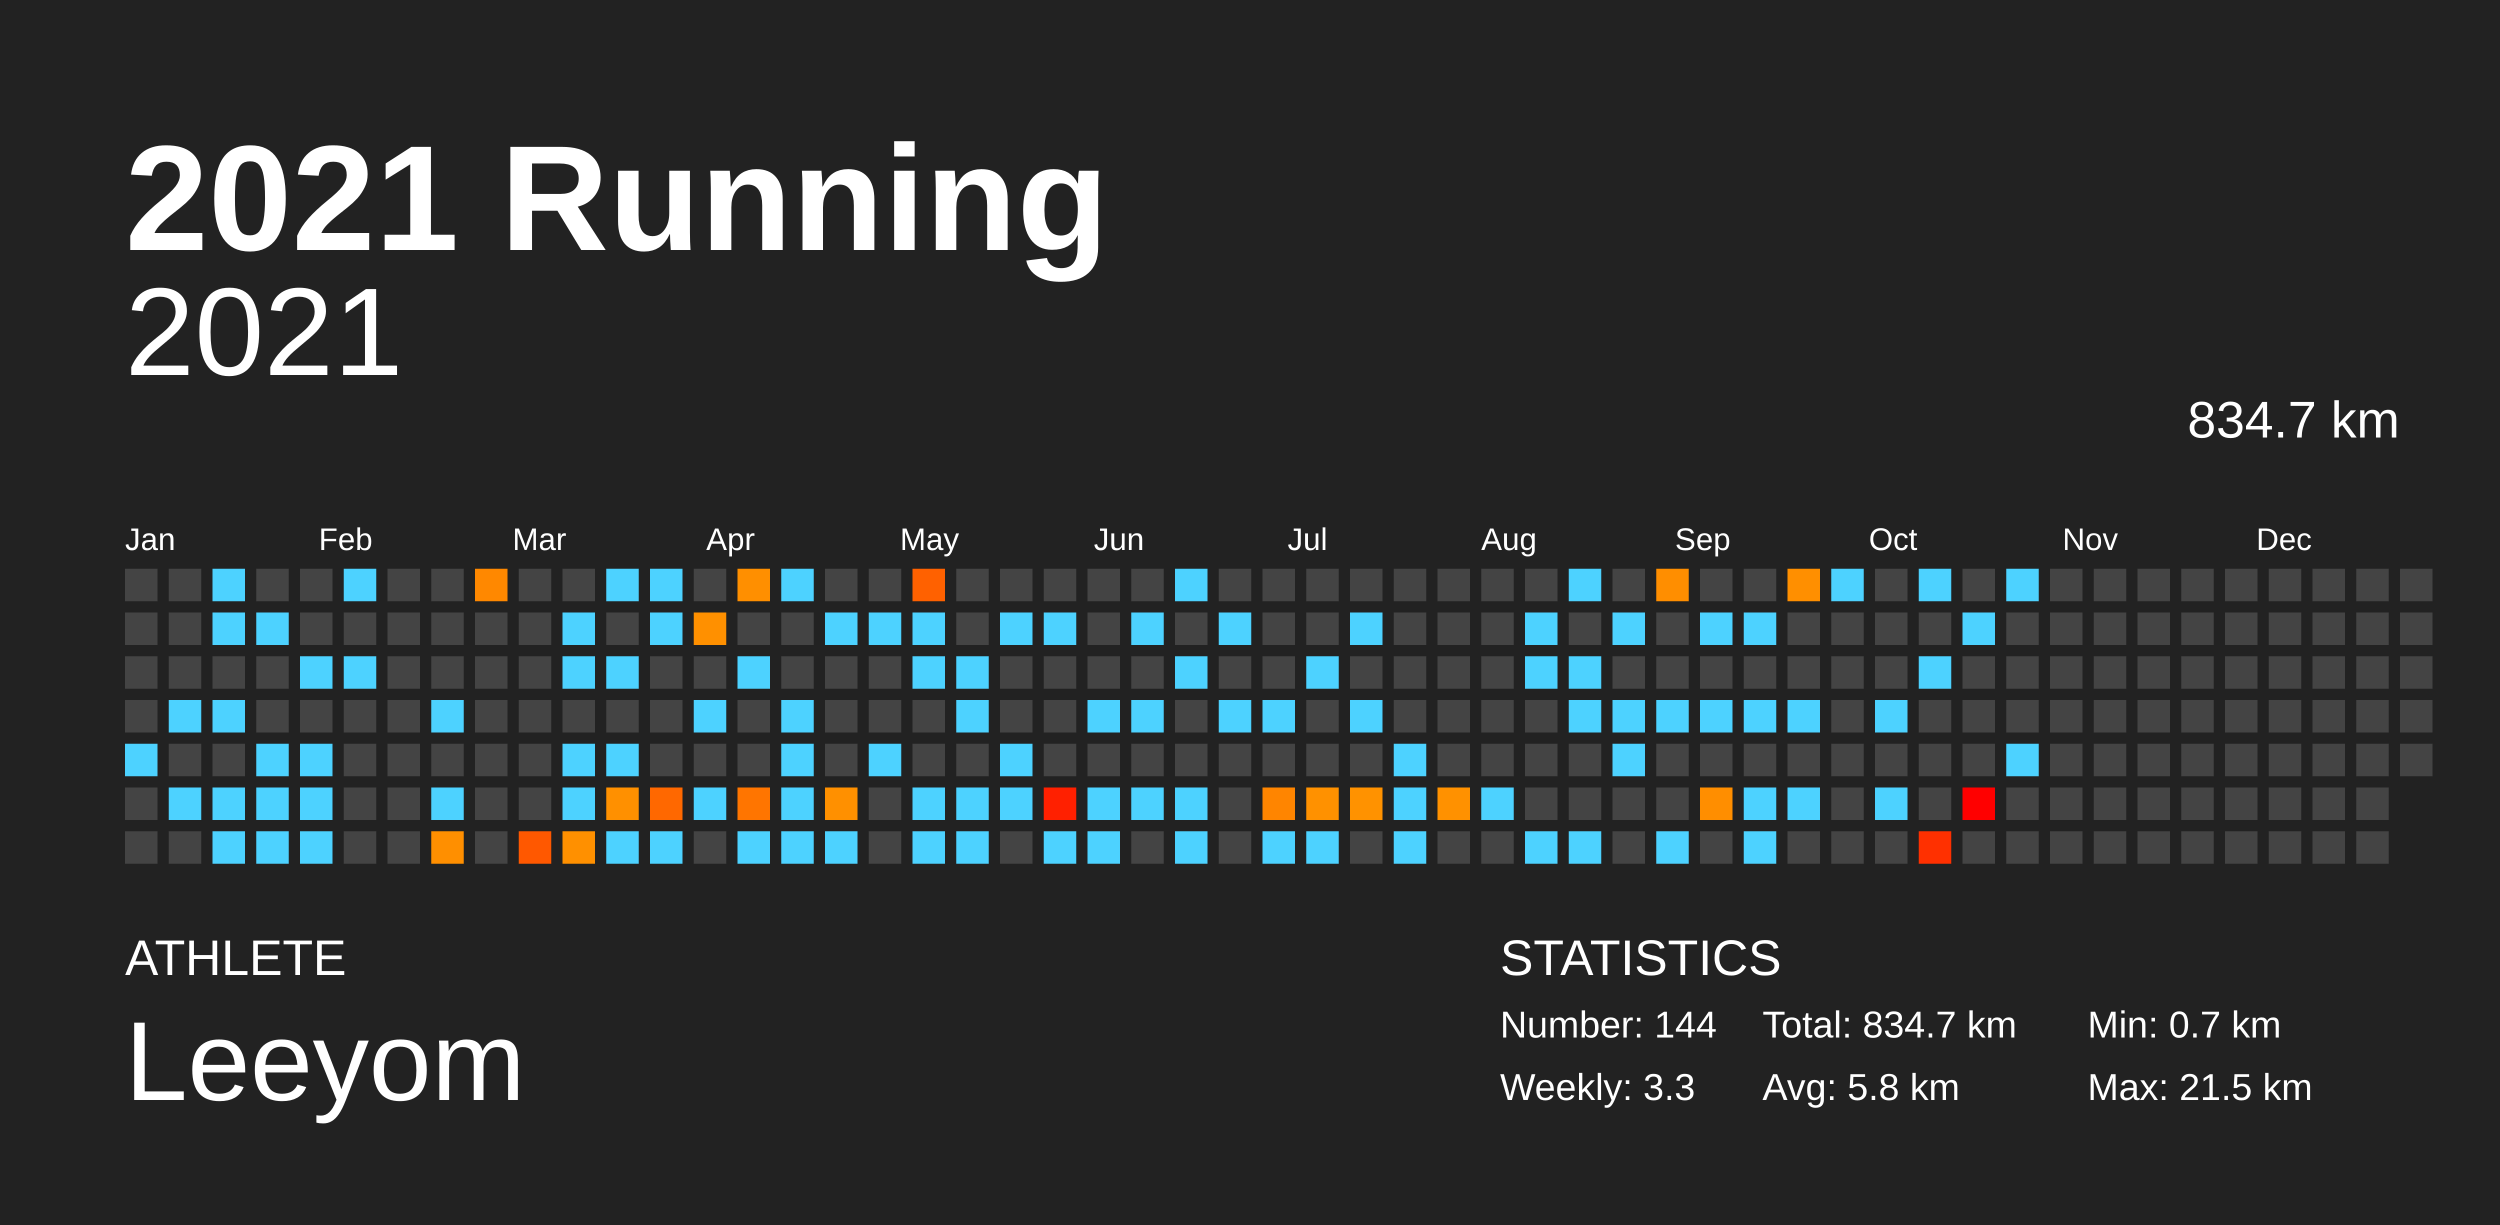
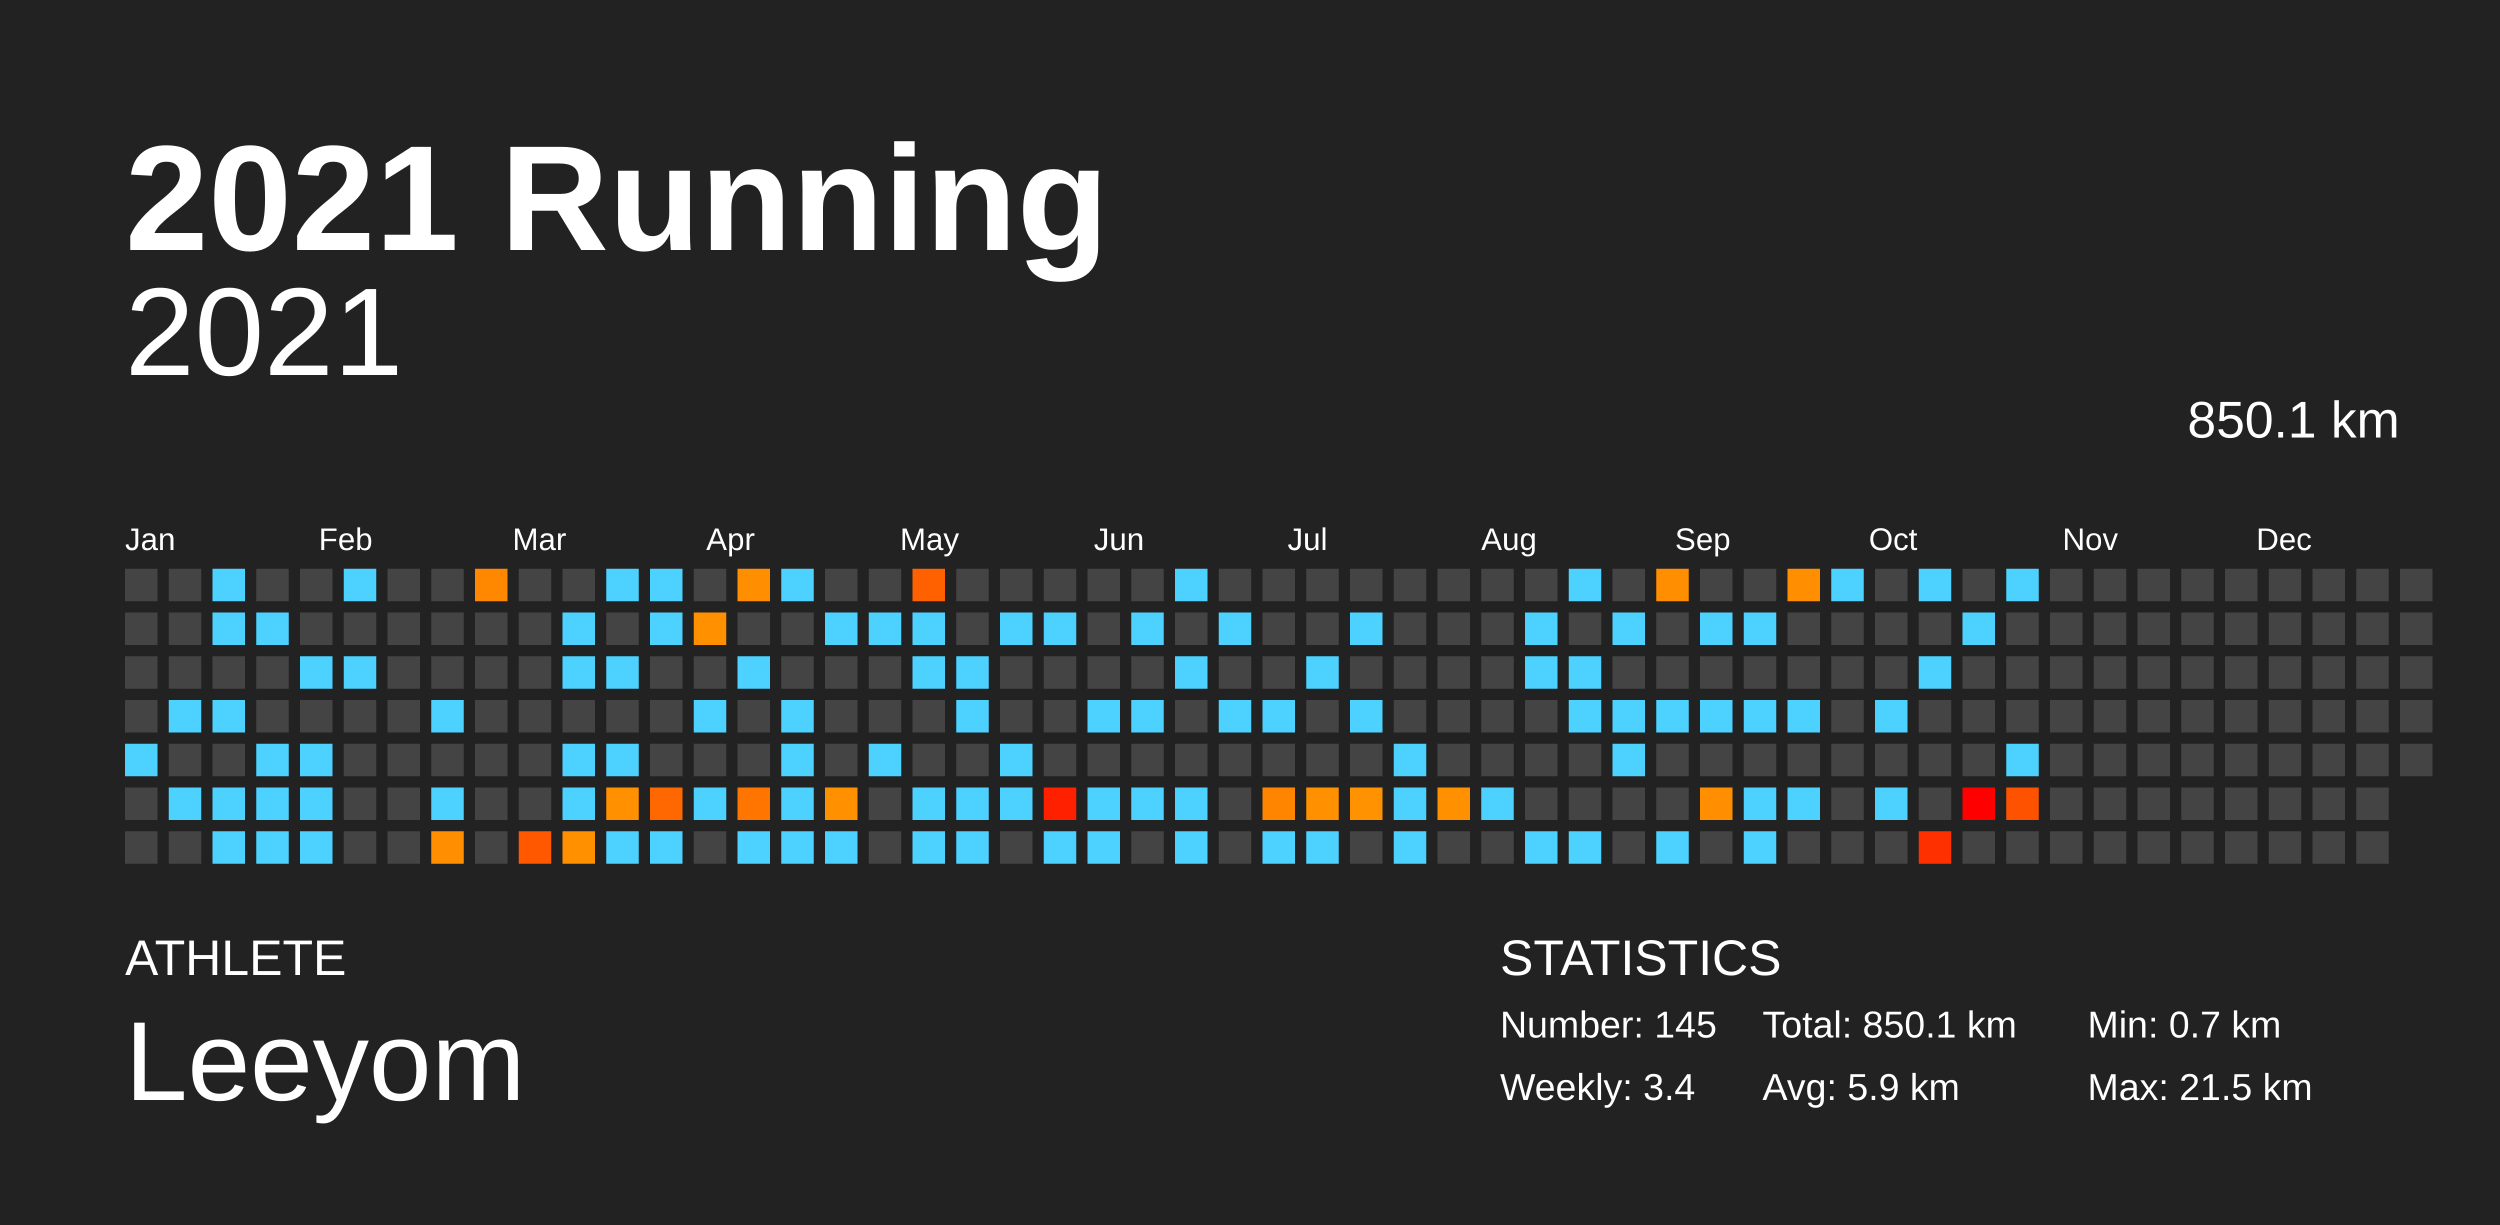
<svg xmlns="http://www.w3.org/2000/svg" baseProfile="full" height="98mm" version="1.1" viewBox="0,0,200,98" width="200mm">
  <defs />
  <rect fill="#222222" height="98" width="200" x="0" y="0" />
  <text fill="#FFFFFF" style="font-size:12px; font-family:Arial; font-weight:bold;" x="10" y="20">2021 Running</text>
  <text fill="#FFFFFF" style="font-size:4px; font-family:Arial" x="10" y="78">ATHLETE</text>
  <text fill="#FFFFFF" style="font-size:9px; font-family:Arial" x="10" y="88">Leeyom</text>
  <text fill="#FFFFFF" style="font-size:4px; font-family:Arial" x="120" y="78">STATISTICS</text>
-   <text fill="#FFFFFF" style="font-size:3px; font-family:Arial" x="120" y="83">Number: 144</text>
-   <text fill="#FFFFFF" style="font-size:3px; font-family:Arial" x="120" y="88">Weekly: 3.3</text>
-   <text fill="#FFFFFF" style="font-size:3px; font-family:Arial" x="141" y="83">Total: 834.7 km</text>
-   <text fill="#FFFFFF" style="font-size:3px; font-family:Arial" x="141" y="88">Avg: 5.8 km</text>
+   <text fill="#FFFFFF" style="font-size:3px; font-family:Arial" x="120" y="83">Number: 145</text>
+   <text fill="#FFFFFF" style="font-size:3px; font-family:Arial" x="120" y="88">Weekly: 3.4</text>
+   <text fill="#FFFFFF" style="font-size:3px; font-family:Arial" x="141" y="83">Total: 850.1 km</text>
+   <text fill="#FFFFFF" style="font-size:3px; font-family:Arial" x="141" y="88">Avg: 5.9 km</text>
  <text fill="#FFFFFF" style="font-size:3px; font-family:Arial" x="167" y="83">Min: 0.7 km</text>
  <text fill="#FFFFFF" style="font-size:3px; font-family:Arial" x="167" y="88">Max: 21.5 km</text>
  <text alignment-baseline="hanging" fill="#FFFFFF" style="font-size:10.0px; font-family:Arial;" x="10" y="30">2021</text>
-   <text alignment-baseline="hanging" fill="#FFFFFF" style="font-size:4.125px; font-family:Arial;" x="175" y="35">834.7 km</text>
+   <text alignment-baseline="hanging" fill="#FFFFFF" style="font-size:4.125px; font-family:Arial;" x="175" y="35">850.1 km</text>
  <text fill="#FFFFFF" style="font-size:2.5px; font-family:Arial" x="10.0" y="44">Jan</text>
  <text fill="#FFFFFF" style="font-size:2.5px; font-family:Arial" x="25.5" y="44">Feb</text>
  <text fill="#FFFFFF" style="font-size:2.5px; font-family:Arial" x="41.0" y="44">Mar</text>
  <text fill="#FFFFFF" style="font-size:2.5px; font-family:Arial" x="56.5" y="44">Apr</text>
  <text fill="#FFFFFF" style="font-size:2.5px; font-family:Arial" x="72.0" y="44">May</text>
  <text fill="#FFFFFF" style="font-size:2.5px; font-family:Arial" x="87.5" y="44">Jun</text>
  <text fill="#FFFFFF" style="font-size:2.5px; font-family:Arial" x="103.0" y="44">Jul</text>
  <text fill="#FFFFFF" style="font-size:2.5px; font-family:Arial" x="118.5" y="44">Aug</text>
  <text fill="#FFFFFF" style="font-size:2.5px; font-family:Arial" x="134.0" y="44">Sep</text>
  <text fill="#FFFFFF" style="font-size:2.5px; font-family:Arial" x="149.5" y="44">Oct</text>
  <text fill="#FFFFFF" style="font-size:2.5px; font-family:Arial" x="165.0" y="44">Nov</text>
  <text fill="#FFFFFF" style="font-size:2.5px; font-family:Arial" x="180.5" y="44">Dec</text>
  <rect fill="#444444" height="2.6" width="2.6" x="10.0" y="45.5" />
  <rect fill="#444444" height="2.6" width="2.6" x="10.0" y="49.0" />
  <rect fill="#444444" height="2.6" width="2.6" x="10.0" y="52.5" />
  <rect fill="#444444" height="2.6" width="2.6" x="10.0" y="56.0" />
  <rect fill="#4dd2ff" height="2.6" width="2.6" x="10.0" y="59.5" />
  <rect fill="#444444" height="2.6" width="2.6" x="10.0" y="63.0" />
  <rect fill="#444444" height="2.6" width="2.6" x="10.0" y="66.5" />
  <rect fill="#444444" height="2.6" width="2.6" x="13.5" y="45.5" />
  <rect fill="#444444" height="2.6" width="2.6" x="13.5" y="49.0" />
  <rect fill="#444444" height="2.6" width="2.6" x="13.5" y="52.5" />
  <rect fill="#4dd2ff" height="2.6" width="2.6" x="13.5" y="56.0" />
  <rect fill="#444444" height="2.6" width="2.6" x="13.5" y="59.5" />
  <rect fill="#4dd2ff" height="2.6" width="2.6" x="13.5" y="63.0" />
  <rect fill="#444444" height="2.6" width="2.6" x="13.5" y="66.5" />
  <rect fill="#4dd2ff" height="2.6" width="2.6" x="17.0" y="45.5" />
  <rect fill="#4dd2ff" height="2.6" width="2.6" x="17.0" y="49.0" />
  <rect fill="#444444" height="2.6" width="2.6" x="17.0" y="52.5" />
  <rect fill="#4dd2ff" height="2.6" width="2.6" x="17.0" y="56.0" />
  <rect fill="#444444" height="2.6" width="2.6" x="17.0" y="59.5" />
  <rect fill="#4dd2ff" height="2.6" width="2.6" x="17.0" y="63.0" />
  <rect fill="#4dd2ff" height="2.6" width="2.6" x="17.0" y="66.5" />
  <rect fill="#444444" height="2.6" width="2.6" x="20.5" y="45.5" />
  <rect fill="#4dd2ff" height="2.6" width="2.6" x="20.5" y="49.0" />
  <rect fill="#444444" height="2.6" width="2.6" x="20.5" y="52.5" />
  <rect fill="#444444" height="2.6" width="2.6" x="20.5" y="56.0" />
  <rect fill="#4dd2ff" height="2.6" width="2.6" x="20.5" y="59.5" />
  <rect fill="#4dd2ff" height="2.6" width="2.6" x="20.5" y="63.0" />
  <rect fill="#4dd2ff" height="2.6" width="2.6" x="20.5" y="66.5" />
  <rect fill="#444444" height="2.6" width="2.6" x="24.0" y="45.5" />
  <rect fill="#444444" height="2.6" width="2.6" x="24.0" y="49.0" />
  <rect fill="#4dd2ff" height="2.6" width="2.6" x="24.0" y="52.5" />
  <rect fill="#444444" height="2.6" width="2.6" x="24.0" y="56.0" />
  <rect fill="#4dd2ff" height="2.6" width="2.6" x="24.0" y="59.5" />
  <rect fill="#4dd2ff" height="2.6" width="2.6" x="24.0" y="63.0" />
  <rect fill="#4dd2ff" height="2.6" width="2.6" x="24.0" y="66.5" />
  <rect fill="#4dd2ff" height="2.6" width="2.6" x="27.5" y="45.5" />
  <rect fill="#444444" height="2.6" width="2.6" x="27.5" y="49.0" />
  <rect fill="#4dd2ff" height="2.6" width="2.6" x="27.5" y="52.5" />
  <rect fill="#444444" height="2.6" width="2.6" x="27.5" y="56.0" />
  <rect fill="#444444" height="2.6" width="2.6" x="27.5" y="59.5" />
  <rect fill="#444444" height="2.6" width="2.6" x="27.5" y="63.0" />
  <rect fill="#444444" height="2.6" width="2.6" x="27.5" y="66.5" />
  <rect fill="#444444" height="2.6" width="2.6" x="31.0" y="45.5" />
  <rect fill="#444444" height="2.6" width="2.6" x="31.0" y="49.0" />
  <rect fill="#444444" height="2.6" width="2.6" x="31.0" y="52.5" />
  <rect fill="#444444" height="2.6" width="2.6" x="31.0" y="56.0" />
  <rect fill="#444444" height="2.6" width="2.6" x="31.0" y="59.5" />
  <rect fill="#444444" height="2.6" width="2.6" x="31.0" y="63.0" />
  <rect fill="#444444" height="2.6" width="2.6" x="31.0" y="66.5" />
  <rect fill="#444444" height="2.6" width="2.6" x="34.5" y="45.5" />
  <rect fill="#444444" height="2.6" width="2.6" x="34.5" y="49.0" />
  <rect fill="#444444" height="2.6" width="2.6" x="34.5" y="52.5" />
  <rect fill="#4dd2ff" height="2.6" width="2.6" x="34.5" y="56.0" />
  <rect fill="#444444" height="2.6" width="2.6" x="34.5" y="59.5" />
  <rect fill="#4dd2ff" height="2.6" width="2.6" x="34.5" y="63.0" />
  <rect fill="#ff8f00" height="2.6" width="2.6" x="34.5" y="66.5" />
  <rect fill="#ff8800" height="2.6" width="2.6" x="38.0" y="45.5" />
  <rect fill="#444444" height="2.6" width="2.6" x="38.0" y="49.0" />
  <rect fill="#444444" height="2.6" width="2.6" x="38.0" y="52.5" />
  <rect fill="#444444" height="2.6" width="2.6" x="38.0" y="56.0" />
  <rect fill="#444444" height="2.6" width="2.6" x="38.0" y="59.5" />
  <rect fill="#444444" height="2.6" width="2.6" x="38.0" y="63.0" />
  <rect fill="#444444" height="2.6" width="2.6" x="38.0" y="66.5" />
  <rect fill="#444444" height="2.6" width="2.6" x="41.5" y="45.5" />
  <rect fill="#444444" height="2.6" width="2.6" x="41.5" y="49.0" />
  <rect fill="#444444" height="2.6" width="2.6" x="41.5" y="52.5" />
  <rect fill="#444444" height="2.6" width="2.6" x="41.5" y="56.0" />
  <rect fill="#444444" height="2.6" width="2.6" x="41.5" y="59.5" />
  <rect fill="#444444" height="2.6" width="2.6" x="41.5" y="63.0" />
  <rect fill="#ff5800" height="2.6" width="2.6" x="41.5" y="66.5" />
  <rect fill="#444444" height="2.6" width="2.6" x="45.0" y="45.5" />
  <rect fill="#4dd2ff" height="2.6" width="2.6" x="45.0" y="49.0" />
  <rect fill="#4dd2ff" height="2.6" width="2.6" x="45.0" y="52.5" />
  <rect fill="#444444" height="2.6" width="2.6" x="45.0" y="56.0" />
  <rect fill="#4dd2ff" height="2.6" width="2.6" x="45.0" y="59.5" />
  <rect fill="#4dd2ff" height="2.6" width="2.6" x="45.0" y="63.0" />
  <rect fill="#ff9000" height="2.6" width="2.6" x="45.0" y="66.5" />
  <rect fill="#4dd2ff" height="2.6" width="2.6" x="48.5" y="45.5" />
  <rect fill="#444444" height="2.6" width="2.6" x="48.5" y="49.0" />
  <rect fill="#4dd2ff" height="2.6" width="2.6" x="48.5" y="52.5" />
  <rect fill="#444444" height="2.6" width="2.6" x="48.5" y="56.0" />
  <rect fill="#4dd2ff" height="2.6" width="2.6" x="48.5" y="59.5" />
  <rect fill="#ff9000" height="2.6" width="2.6" x="48.5" y="63.0" />
  <rect fill="#4dd2ff" height="2.6" width="2.6" x="48.5" y="66.5" />
  <rect fill="#4dd2ff" height="2.6" width="2.6" x="52.0" y="45.5" />
  <rect fill="#4dd2ff" height="2.6" width="2.6" x="52.0" y="49.0" />
  <rect fill="#444444" height="2.6" width="2.6" x="52.0" y="52.5" />
  <rect fill="#444444" height="2.6" width="2.6" x="52.0" y="56.0" />
  <rect fill="#444444" height="2.6" width="2.6" x="52.0" y="59.5" />
  <rect fill="#ff6800" height="2.6" width="2.6" x="52.0" y="63.0" />
  <rect fill="#4dd2ff" height="2.6" width="2.6" x="52.0" y="66.5" />
  <rect fill="#444444" height="2.6" width="2.6" x="55.5" y="45.5" />
  <rect fill="#ff9000" height="2.6" width="2.6" x="55.5" y="49.0" />
  <rect fill="#444444" height="2.6" width="2.6" x="55.5" y="52.5" />
  <rect fill="#4dd2ff" height="2.6" width="2.6" x="55.5" y="56.0" />
  <rect fill="#444444" height="2.6" width="2.6" x="55.5" y="59.5" />
  <rect fill="#4dd2ff" height="2.6" width="2.6" x="55.5" y="63.0" />
  <rect fill="#444444" height="2.6" width="2.6" x="55.5" y="66.5" />
  <rect fill="#ff8f00" height="2.6" width="2.6" x="59.0" y="45.5" />
  <rect fill="#444444" height="2.6" width="2.6" x="59.0" y="49.0" />
  <rect fill="#4dd2ff" height="2.6" width="2.6" x="59.0" y="52.5" />
  <rect fill="#444444" height="2.6" width="2.6" x="59.0" y="56.0" />
  <rect fill="#444444" height="2.6" width="2.6" x="59.0" y="59.5" />
  <rect fill="#ff7500" height="2.6" width="2.6" x="59.0" y="63.0" />
  <rect fill="#4dd2ff" height="2.6" width="2.6" x="59.0" y="66.5" />
  <rect fill="#4dd2ff" height="2.6" width="2.6" x="62.5" y="45.5" />
  <rect fill="#444444" height="2.6" width="2.6" x="62.5" y="49.0" />
  <rect fill="#444444" height="2.6" width="2.6" x="62.5" y="52.5" />
  <rect fill="#4dd2ff" height="2.6" width="2.6" x="62.5" y="56.0" />
  <rect fill="#4dd2ff" height="2.6" width="2.6" x="62.5" y="59.5" />
  <rect fill="#4dd2ff" height="2.6" width="2.6" x="62.5" y="63.0" />
  <rect fill="#4dd2ff" height="2.6" width="2.6" x="62.5" y="66.5" />
  <rect fill="#444444" height="2.6" width="2.6" x="66.0" y="45.5" />
  <rect fill="#4dd2ff" height="2.6" width="2.6" x="66.0" y="49.0" />
  <rect fill="#444444" height="2.6" width="2.6" x="66.0" y="52.5" />
  <rect fill="#444444" height="2.6" width="2.6" x="66.0" y="56.0" />
  <rect fill="#444444" height="2.6" width="2.6" x="66.0" y="59.5" />
  <rect fill="#ff9000" height="2.6" width="2.6" x="66.0" y="63.0" />
  <rect fill="#4dd2ff" height="2.6" width="2.6" x="66.0" y="66.5" />
  <rect fill="#444444" height="2.6" width="2.6" x="69.5" y="45.5" />
  <rect fill="#4dd2ff" height="2.6" width="2.6" x="69.5" y="49.0" />
  <rect fill="#444444" height="2.6" width="2.6" x="69.5" y="52.5" />
  <rect fill="#444444" height="2.6" width="2.6" x="69.5" y="56.0" />
  <rect fill="#4dd2ff" height="2.6" width="2.6" x="69.5" y="59.5" />
  <rect fill="#444444" height="2.6" width="2.6" x="69.5" y="63.0" />
  <rect fill="#444444" height="2.6" width="2.6" x="69.5" y="66.5" />
  <rect fill="#ff6100" height="2.6" width="2.6" x="73.0" y="45.5" />
  <rect fill="#4dd2ff" height="2.6" width="2.6" x="73.0" y="49.0" />
  <rect fill="#4dd2ff" height="2.6" width="2.6" x="73.0" y="52.5" />
  <rect fill="#444444" height="2.6" width="2.6" x="73.0" y="56.0" />
  <rect fill="#444444" height="2.6" width="2.6" x="73.0" y="59.5" />
  <rect fill="#4dd2ff" height="2.6" width="2.6" x="73.0" y="63.0" />
  <rect fill="#4dd2ff" height="2.6" width="2.6" x="73.0" y="66.5" />
  <rect fill="#444444" height="2.6" width="2.6" x="76.5" y="45.5" />
  <rect fill="#444444" height="2.6" width="2.6" x="76.5" y="49.0" />
  <rect fill="#4dd2ff" height="2.6" width="2.6" x="76.5" y="52.5" />
  <rect fill="#4dd2ff" height="2.6" width="2.6" x="76.5" y="56.0" />
  <rect fill="#444444" height="2.6" width="2.6" x="76.5" y="59.5" />
  <rect fill="#4dd2ff" height="2.6" width="2.6" x="76.5" y="63.0" />
  <rect fill="#4dd2ff" height="2.6" width="2.6" x="76.5" y="66.5" />
  <rect fill="#444444" height="2.6" width="2.6" x="80.0" y="45.5" />
  <rect fill="#4dd2ff" height="2.6" width="2.6" x="80.0" y="49.0" />
  <rect fill="#444444" height="2.6" width="2.6" x="80.0" y="52.5" />
  <rect fill="#444444" height="2.6" width="2.6" x="80.0" y="56.0" />
  <rect fill="#4dd2ff" height="2.6" width="2.6" x="80.0" y="59.5" />
  <rect fill="#4dd2ff" height="2.6" width="2.6" x="80.0" y="63.0" />
  <rect fill="#444444" height="2.6" width="2.6" x="80.0" y="66.5" />
  <rect fill="#444444" height="2.6" width="2.6" x="83.5" y="45.5" />
  <rect fill="#4dd2ff" height="2.6" width="2.6" x="83.5" y="49.0" />
  <rect fill="#444444" height="2.6" width="2.6" x="83.5" y="52.5" />
  <rect fill="#444444" height="2.6" width="2.6" x="83.5" y="56.0" />
  <rect fill="#444444" height="2.6" width="2.6" x="83.5" y="59.5" />
  <rect fill="#ff2000" height="2.6" width="2.6" x="83.5" y="63.0" />
  <rect fill="#4dd2ff" height="2.6" width="2.6" x="83.5" y="66.5" />
  <rect fill="#444444" height="2.6" width="2.6" x="87.0" y="45.5" />
  <rect fill="#444444" height="2.6" width="2.6" x="87.0" y="49.0" />
  <rect fill="#444444" height="2.6" width="2.6" x="87.0" y="52.5" />
  <rect fill="#4dd2ff" height="2.6" width="2.6" x="87.0" y="56.0" />
  <rect fill="#444444" height="2.6" width="2.6" x="87.0" y="59.5" />
  <rect fill="#4dd2ff" height="2.6" width="2.6" x="87.0" y="63.0" />
  <rect fill="#4dd2ff" height="2.6" width="2.6" x="87.0" y="66.5" />
  <rect fill="#444444" height="2.6" width="2.6" x="90.5" y="45.5" />
  <rect fill="#4dd2ff" height="2.6" width="2.6" x="90.5" y="49.0" />
  <rect fill="#444444" height="2.6" width="2.6" x="90.5" y="52.5" />
  <rect fill="#4dd2ff" height="2.6" width="2.6" x="90.5" y="56.0" />
  <rect fill="#444444" height="2.6" width="2.6" x="90.5" y="59.5" />
  <rect fill="#4dd2ff" height="2.6" width="2.6" x="90.5" y="63.0" />
  <rect fill="#444444" height="2.6" width="2.6" x="90.5" y="66.5" />
  <rect fill="#4dd2ff" height="2.6" width="2.6" x="94.0" y="45.5" />
  <rect fill="#444444" height="2.6" width="2.6" x="94.0" y="49.0" />
  <rect fill="#4dd2ff" height="2.6" width="2.6" x="94.0" y="52.5" />
  <rect fill="#444444" height="2.6" width="2.6" x="94.0" y="56.0" />
  <rect fill="#444444" height="2.6" width="2.6" x="94.0" y="59.5" />
  <rect fill="#4dd2ff" height="2.6" width="2.6" x="94.0" y="63.0" />
  <rect fill="#4dd2ff" height="2.6" width="2.6" x="94.0" y="66.5" />
  <rect fill="#444444" height="2.6" width="2.6" x="97.5" y="45.5" />
  <rect fill="#4dd2ff" height="2.6" width="2.6" x="97.5" y="49.0" />
  <rect fill="#444444" height="2.6" width="2.6" x="97.5" y="52.5" />
  <rect fill="#4dd2ff" height="2.6" width="2.6" x="97.5" y="56.0" />
  <rect fill="#444444" height="2.6" width="2.6" x="97.5" y="59.5" />
  <rect fill="#444444" height="2.6" width="2.6" x="97.5" y="63.0" />
  <rect fill="#444444" height="2.6" width="2.6" x="97.5" y="66.5" />
  <rect fill="#444444" height="2.6" width="2.6" x="101.0" y="45.5" />
  <rect fill="#444444" height="2.6" width="2.6" x="101.0" y="49.0" />
  <rect fill="#444444" height="2.6" width="2.6" x="101.0" y="52.5" />
  <rect fill="#4dd2ff" height="2.6" width="2.6" x="101.0" y="56.0" />
  <rect fill="#444444" height="2.6" width="2.6" x="101.0" y="59.5" />
  <rect fill="#ff8500" height="2.6" width="2.6" x="101.0" y="63.0" />
  <rect fill="#4dd2ff" height="2.6" width="2.6" x="101.0" y="66.5" />
  <rect fill="#444444" height="2.6" width="2.6" x="104.5" y="45.5" />
  <rect fill="#444444" height="2.6" width="2.6" x="104.5" y="49.0" />
  <rect fill="#4dd2ff" height="2.6" width="2.6" x="104.5" y="52.5" />
  <rect fill="#444444" height="2.6" width="2.6" x="104.5" y="56.0" />
  <rect fill="#444444" height="2.6" width="2.6" x="104.5" y="59.5" />
  <rect fill="#ff9100" height="2.6" width="2.6" x="104.5" y="63.0" />
  <rect fill="#4dd2ff" height="2.6" width="2.6" x="104.5" y="66.5" />
  <rect fill="#444444" height="2.6" width="2.6" x="108.0" y="45.5" />
  <rect fill="#4dd2ff" height="2.6" width="2.6" x="108.0" y="49.0" />
  <rect fill="#444444" height="2.6" width="2.6" x="108.0" y="52.5" />
  <rect fill="#4dd2ff" height="2.6" width="2.6" x="108.0" y="56.0" />
  <rect fill="#444444" height="2.6" width="2.6" x="108.0" y="59.5" />
  <rect fill="#ff9200" height="2.6" width="2.6" x="108.0" y="63.0" />
  <rect fill="#444444" height="2.6" width="2.6" x="108.0" y="66.5" />
  <rect fill="#444444" height="2.6" width="2.6" x="111.5" y="45.5" />
  <rect fill="#444444" height="2.6" width="2.6" x="111.5" y="49.0" />
  <rect fill="#444444" height="2.6" width="2.6" x="111.5" y="52.5" />
  <rect fill="#444444" height="2.6" width="2.6" x="111.5" y="56.0" />
  <rect fill="#4dd2ff" height="2.6" width="2.6" x="111.5" y="59.5" />
  <rect fill="#4dd2ff" height="2.6" width="2.6" x="111.5" y="63.0" />
  <rect fill="#4dd2ff" height="2.6" width="2.6" x="111.5" y="66.5" />
  <rect fill="#444444" height="2.6" width="2.6" x="115.0" y="45.5" />
  <rect fill="#444444" height="2.6" width="2.6" x="115.0" y="49.0" />
  <rect fill="#444444" height="2.6" width="2.6" x="115.0" y="52.5" />
  <rect fill="#444444" height="2.6" width="2.6" x="115.0" y="56.0" />
  <rect fill="#444444" height="2.6" width="2.6" x="115.0" y="59.5" />
  <rect fill="#ff9100" height="2.6" width="2.6" x="115.0" y="63.0" />
  <rect fill="#444444" height="2.6" width="2.6" x="115.0" y="66.5" />
  <rect fill="#444444" height="2.6" width="2.6" x="118.5" y="45.5" />
  <rect fill="#444444" height="2.6" width="2.6" x="118.5" y="49.0" />
  <rect fill="#444444" height="2.6" width="2.6" x="118.5" y="52.5" />
  <rect fill="#444444" height="2.6" width="2.6" x="118.5" y="56.0" />
  <rect fill="#444444" height="2.6" width="2.6" x="118.5" y="59.5" />
  <rect fill="#4dd2ff" height="2.6" width="2.6" x="118.5" y="63.0" />
  <rect fill="#444444" height="2.6" width="2.6" x="118.5" y="66.5" />
  <rect fill="#444444" height="2.6" width="2.6" x="122.0" y="45.5" />
  <rect fill="#4dd2ff" height="2.6" width="2.6" x="122.0" y="49.0" />
  <rect fill="#4dd2ff" height="2.6" width="2.6" x="122.0" y="52.5" />
  <rect fill="#444444" height="2.6" width="2.6" x="122.0" y="56.0" />
  <rect fill="#444444" height="2.6" width="2.6" x="122.0" y="59.5" />
  <rect fill="#444444" height="2.6" width="2.6" x="122.0" y="63.0" />
  <rect fill="#4dd2ff" height="2.6" width="2.6" x="122.0" y="66.5" />
  <rect fill="#4dd2ff" height="2.6" width="2.6" x="125.5" y="45.5" />
  <rect fill="#444444" height="2.6" width="2.6" x="125.5" y="49.0" />
  <rect fill="#4dd2ff" height="2.6" width="2.6" x="125.5" y="52.5" />
  <rect fill="#4dd2ff" height="2.6" width="2.6" x="125.5" y="56.0" />
  <rect fill="#444444" height="2.6" width="2.6" x="125.5" y="59.5" />
  <rect fill="#444444" height="2.6" width="2.6" x="125.5" y="63.0" />
  <rect fill="#4dd2ff" height="2.6" width="2.6" x="125.5" y="66.5" />
  <rect fill="#444444" height="2.6" width="2.6" x="129.0" y="45.5" />
  <rect fill="#4dd2ff" height="2.6" width="2.6" x="129.0" y="49.0" />
  <rect fill="#444444" height="2.6" width="2.6" x="129.0" y="52.5" />
  <rect fill="#4dd2ff" height="2.6" width="2.6" x="129.0" y="56.0" />
  <rect fill="#4dd2ff" height="2.6" width="2.6" x="129.0" y="59.5" />
  <rect fill="#444444" height="2.6" width="2.6" x="129.0" y="63.0" />
  <rect fill="#444444" height="2.6" width="2.6" x="129.0" y="66.5" />
  <rect fill="#ff8e00" height="2.6" width="2.6" x="132.5" y="45.5" />
  <rect fill="#444444" height="2.6" width="2.6" x="132.5" y="49.0" />
  <rect fill="#444444" height="2.6" width="2.6" x="132.5" y="52.5" />
  <rect fill="#4dd2ff" height="2.6" width="2.6" x="132.5" y="56.0" />
  <rect fill="#444444" height="2.6" width="2.6" x="132.5" y="59.5" />
  <rect fill="#444444" height="2.6" width="2.6" x="132.5" y="63.0" />
  <rect fill="#4dd2ff" height="2.6" width="2.6" x="132.5" y="66.5" />
  <rect fill="#444444" height="2.6" width="2.6" x="136.0" y="45.5" />
  <rect fill="#4dd2ff" height="2.6" width="2.6" x="136.0" y="49.0" />
  <rect fill="#444444" height="2.6" width="2.6" x="136.0" y="52.5" />
  <rect fill="#4dd2ff" height="2.6" width="2.6" x="136.0" y="56.0" />
  <rect fill="#444444" height="2.6" width="2.6" x="136.0" y="59.5" />
  <rect fill="#ff8e00" height="2.6" width="2.6" x="136.0" y="63.0" />
  <rect fill="#444444" height="2.6" width="2.6" x="136.0" y="66.5" />
  <rect fill="#444444" height="2.6" width="2.6" x="139.5" y="45.5" />
  <rect fill="#4dd2ff" height="2.6" width="2.6" x="139.5" y="49.0" />
  <rect fill="#444444" height="2.6" width="2.6" x="139.5" y="52.5" />
  <rect fill="#4dd2ff" height="2.6" width="2.6" x="139.5" y="56.0" />
  <rect fill="#444444" height="2.6" width="2.6" x="139.5" y="59.5" />
  <rect fill="#4dd2ff" height="2.6" width="2.6" x="139.5" y="63.0" />
  <rect fill="#4dd2ff" height="2.6" width="2.6" x="139.5" y="66.5" />
  <rect fill="#ff8f00" height="2.6" width="2.6" x="143.0" y="45.5" />
  <rect fill="#444444" height="2.6" width="2.6" x="143.0" y="49.0" />
  <rect fill="#444444" height="2.6" width="2.6" x="143.0" y="52.5" />
  <rect fill="#4dd2ff" height="2.6" width="2.6" x="143.0" y="56.0" />
  <rect fill="#444444" height="2.6" width="2.6" x="143.0" y="59.5" />
  <rect fill="#4dd2ff" height="2.6" width="2.6" x="143.0" y="63.0" />
  <rect fill="#444444" height="2.6" width="2.6" x="143.0" y="66.5" />
  <rect fill="#4dd2ff" height="2.6" width="2.6" x="146.5" y="45.5" />
  <rect fill="#444444" height="2.6" width="2.6" x="146.5" y="49.0" />
  <rect fill="#444444" height="2.6" width="2.6" x="146.5" y="52.5" />
  <rect fill="#444444" height="2.6" width="2.6" x="146.5" y="56.0" />
  <rect fill="#444444" height="2.6" width="2.6" x="146.5" y="59.5" />
  <rect fill="#444444" height="2.6" width="2.6" x="146.5" y="63.0" />
  <rect fill="#444444" height="2.6" width="2.6" x="146.5" y="66.5" />
  <rect fill="#444444" height="2.6" width="2.6" x="150.0" y="45.5" />
  <rect fill="#444444" height="2.6" width="2.6" x="150.0" y="49.0" />
  <rect fill="#444444" height="2.6" width="2.6" x="150.0" y="52.5" />
  <rect fill="#4dd2ff" height="2.6" width="2.6" x="150.0" y="56.0" />
  <rect fill="#444444" height="2.6" width="2.6" x="150.0" y="59.5" />
  <rect fill="#4dd2ff" height="2.6" width="2.6" x="150.0" y="63.0" />
  <rect fill="#444444" height="2.6" width="2.6" x="150.0" y="66.5" />
  <rect fill="#4dd2ff" height="2.6" width="2.6" x="153.5" y="45.5" />
  <rect fill="#444444" height="2.6" width="2.6" x="153.5" y="49.0" />
  <rect fill="#4dd2ff" height="2.6" width="2.6" x="153.5" y="52.5" />
  <rect fill="#444444" height="2.6" width="2.6" x="153.5" y="56.0" />
  <rect fill="#444444" height="2.6" width="2.6" x="153.5" y="59.5" />
  <rect fill="#444444" height="2.6" width="2.6" x="153.5" y="63.0" />
  <rect fill="#ff3000" height="2.6" width="2.6" x="153.5" y="66.5" />
  <rect fill="#444444" height="2.6" width="2.6" x="157.0" y="45.5" />
  <rect fill="#4dd2ff" height="2.6" width="2.6" x="157.0" y="49.0" />
  <rect fill="#444444" height="2.6" width="2.6" x="157.0" y="52.5" />
  <rect fill="#444444" height="2.6" width="2.6" x="157.0" y="56.0" />
  <rect fill="#444444" height="2.6" width="2.6" x="157.0" y="59.5" />
  <rect fill="red" height="2.6" width="2.6" x="157.0" y="63.0" />
  <rect fill="#444444" height="2.6" width="2.6" x="157.0" y="66.5" />
  <rect fill="#4dd2ff" height="2.6" width="2.6" x="160.5" y="45.5" />
  <rect fill="#444444" height="2.6" width="2.6" x="160.5" y="49.0" />
  <rect fill="#444444" height="2.6" width="2.6" x="160.5" y="52.5" />
  <rect fill="#444444" height="2.6" width="2.6" x="160.5" y="56.0" />
  <rect fill="#4dd2ff" height="2.6" width="2.6" x="160.5" y="59.5" />
-   <rect fill="#444444" height="2.6" width="2.6" x="160.5" y="63.0" />
+   <rect fill="#ff5200" height="2.6" width="2.6" x="160.5" y="63.0" />
  <rect fill="#444444" height="2.6" width="2.6" x="160.5" y="66.5" />
  <rect fill="#444444" height="2.6" width="2.6" x="164.0" y="45.5" />
  <rect fill="#444444" height="2.6" width="2.6" x="164.0" y="49.0" />
  <rect fill="#444444" height="2.6" width="2.6" x="164.0" y="52.5" />
  <rect fill="#444444" height="2.6" width="2.6" x="164.0" y="56.0" />
  <rect fill="#444444" height="2.6" width="2.6" x="164.0" y="59.5" />
  <rect fill="#444444" height="2.6" width="2.6" x="164.0" y="63.0" />
  <rect fill="#444444" height="2.6" width="2.6" x="164.0" y="66.5" />
  <rect fill="#444444" height="2.6" width="2.6" x="167.5" y="45.5" />
  <rect fill="#444444" height="2.6" width="2.6" x="167.5" y="49.0" />
  <rect fill="#444444" height="2.6" width="2.6" x="167.5" y="52.5" />
  <rect fill="#444444" height="2.6" width="2.6" x="167.5" y="56.0" />
  <rect fill="#444444" height="2.6" width="2.6" x="167.5" y="59.5" />
  <rect fill="#444444" height="2.6" width="2.6" x="167.5" y="63.0" />
  <rect fill="#444444" height="2.6" width="2.6" x="167.5" y="66.5" />
  <rect fill="#444444" height="2.6" width="2.6" x="171.0" y="45.5" />
  <rect fill="#444444" height="2.6" width="2.6" x="171.0" y="49.0" />
  <rect fill="#444444" height="2.6" width="2.6" x="171.0" y="52.5" />
  <rect fill="#444444" height="2.6" width="2.6" x="171.0" y="56.0" />
  <rect fill="#444444" height="2.6" width="2.6" x="171.0" y="59.5" />
  <rect fill="#444444" height="2.6" width="2.6" x="171.0" y="63.0" />
  <rect fill="#444444" height="2.6" width="2.6" x="171.0" y="66.5" />
  <rect fill="#444444" height="2.6" width="2.6" x="174.5" y="45.5" />
  <rect fill="#444444" height="2.6" width="2.6" x="174.5" y="49.0" />
  <rect fill="#444444" height="2.6" width="2.6" x="174.5" y="52.5" />
  <rect fill="#444444" height="2.6" width="2.6" x="174.5" y="56.0" />
  <rect fill="#444444" height="2.6" width="2.6" x="174.5" y="59.5" />
  <rect fill="#444444" height="2.6" width="2.6" x="174.5" y="63.0" />
  <rect fill="#444444" height="2.6" width="2.6" x="174.5" y="66.5" />
  <rect fill="#444444" height="2.6" width="2.6" x="178.0" y="45.5" />
  <rect fill="#444444" height="2.6" width="2.6" x="178.0" y="49.0" />
  <rect fill="#444444" height="2.6" width="2.6" x="178.0" y="52.5" />
  <rect fill="#444444" height="2.6" width="2.6" x="178.0" y="56.0" />
  <rect fill="#444444" height="2.6" width="2.6" x="178.0" y="59.5" />
  <rect fill="#444444" height="2.6" width="2.6" x="178.0" y="63.0" />
  <rect fill="#444444" height="2.6" width="2.6" x="178.0" y="66.5" />
  <rect fill="#444444" height="2.6" width="2.6" x="181.5" y="45.5" />
  <rect fill="#444444" height="2.6" width="2.6" x="181.5" y="49.0" />
  <rect fill="#444444" height="2.6" width="2.6" x="181.5" y="52.5" />
  <rect fill="#444444" height="2.6" width="2.6" x="181.5" y="56.0" />
  <rect fill="#444444" height="2.6" width="2.6" x="181.5" y="59.5" />
  <rect fill="#444444" height="2.6" width="2.6" x="181.5" y="63.0" />
  <rect fill="#444444" height="2.6" width="2.6" x="181.5" y="66.5" />
  <rect fill="#444444" height="2.6" width="2.6" x="185.0" y="45.5" />
  <rect fill="#444444" height="2.6" width="2.6" x="185.0" y="49.0" />
  <rect fill="#444444" height="2.6" width="2.6" x="185.0" y="52.5" />
  <rect fill="#444444" height="2.6" width="2.6" x="185.0" y="56.0" />
  <rect fill="#444444" height="2.6" width="2.6" x="185.0" y="59.5" />
  <rect fill="#444444" height="2.6" width="2.6" x="185.0" y="63.0" />
  <rect fill="#444444" height="2.6" width="2.6" x="185.0" y="66.5" />
  <rect fill="#444444" height="2.6" width="2.6" x="188.5" y="45.5" />
  <rect fill="#444444" height="2.6" width="2.6" x="188.5" y="49.0" />
  <rect fill="#444444" height="2.6" width="2.6" x="188.5" y="52.5" />
  <rect fill="#444444" height="2.6" width="2.6" x="188.5" y="56.0" />
  <rect fill="#444444" height="2.6" width="2.6" x="188.5" y="59.5" />
  <rect fill="#444444" height="2.6" width="2.6" x="188.5" y="63.0" />
  <rect fill="#444444" height="2.6" width="2.6" x="188.5" y="66.5" />
  <rect fill="#444444" height="2.6" width="2.6" x="192.0" y="45.5" />
  <rect fill="#444444" height="2.6" width="2.6" x="192.0" y="49.0" />
  <rect fill="#444444" height="2.6" width="2.6" x="192.0" y="52.5" />
  <rect fill="#444444" height="2.6" width="2.6" x="192.0" y="56.0" />
  <rect fill="#444444" height="2.6" width="2.6" x="192.0" y="59.5" />
</svg>
